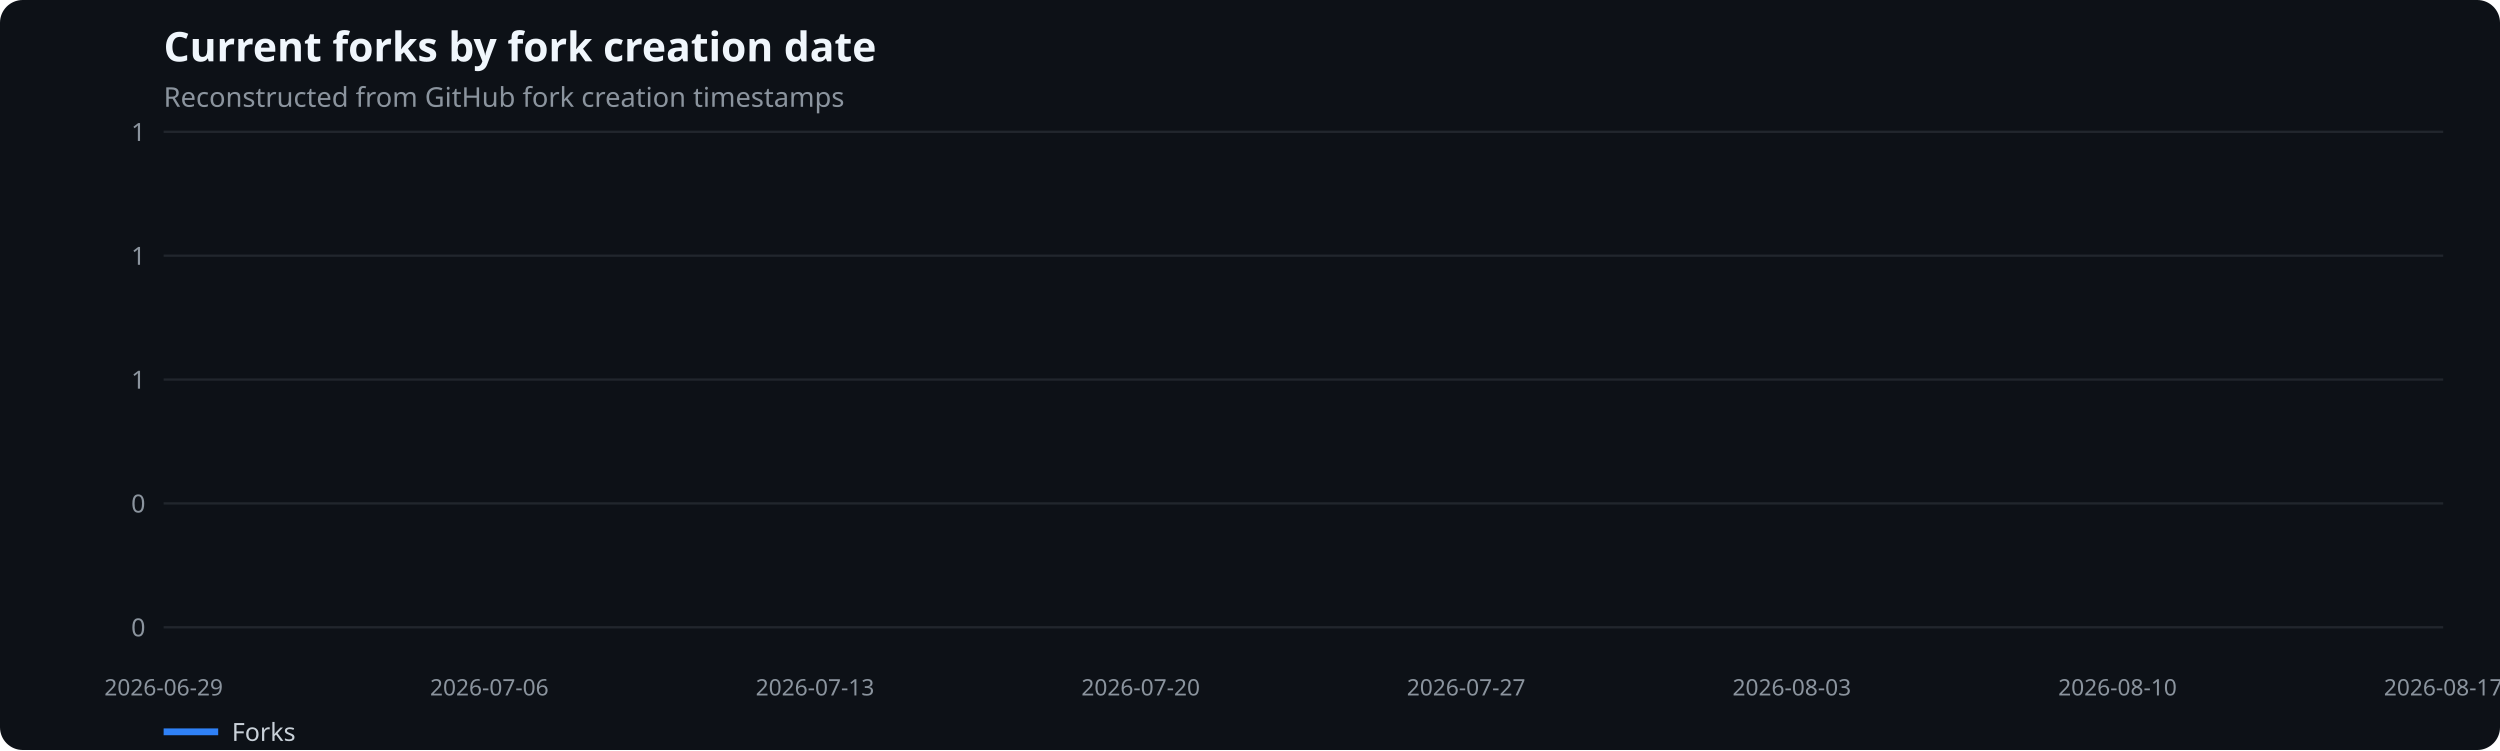
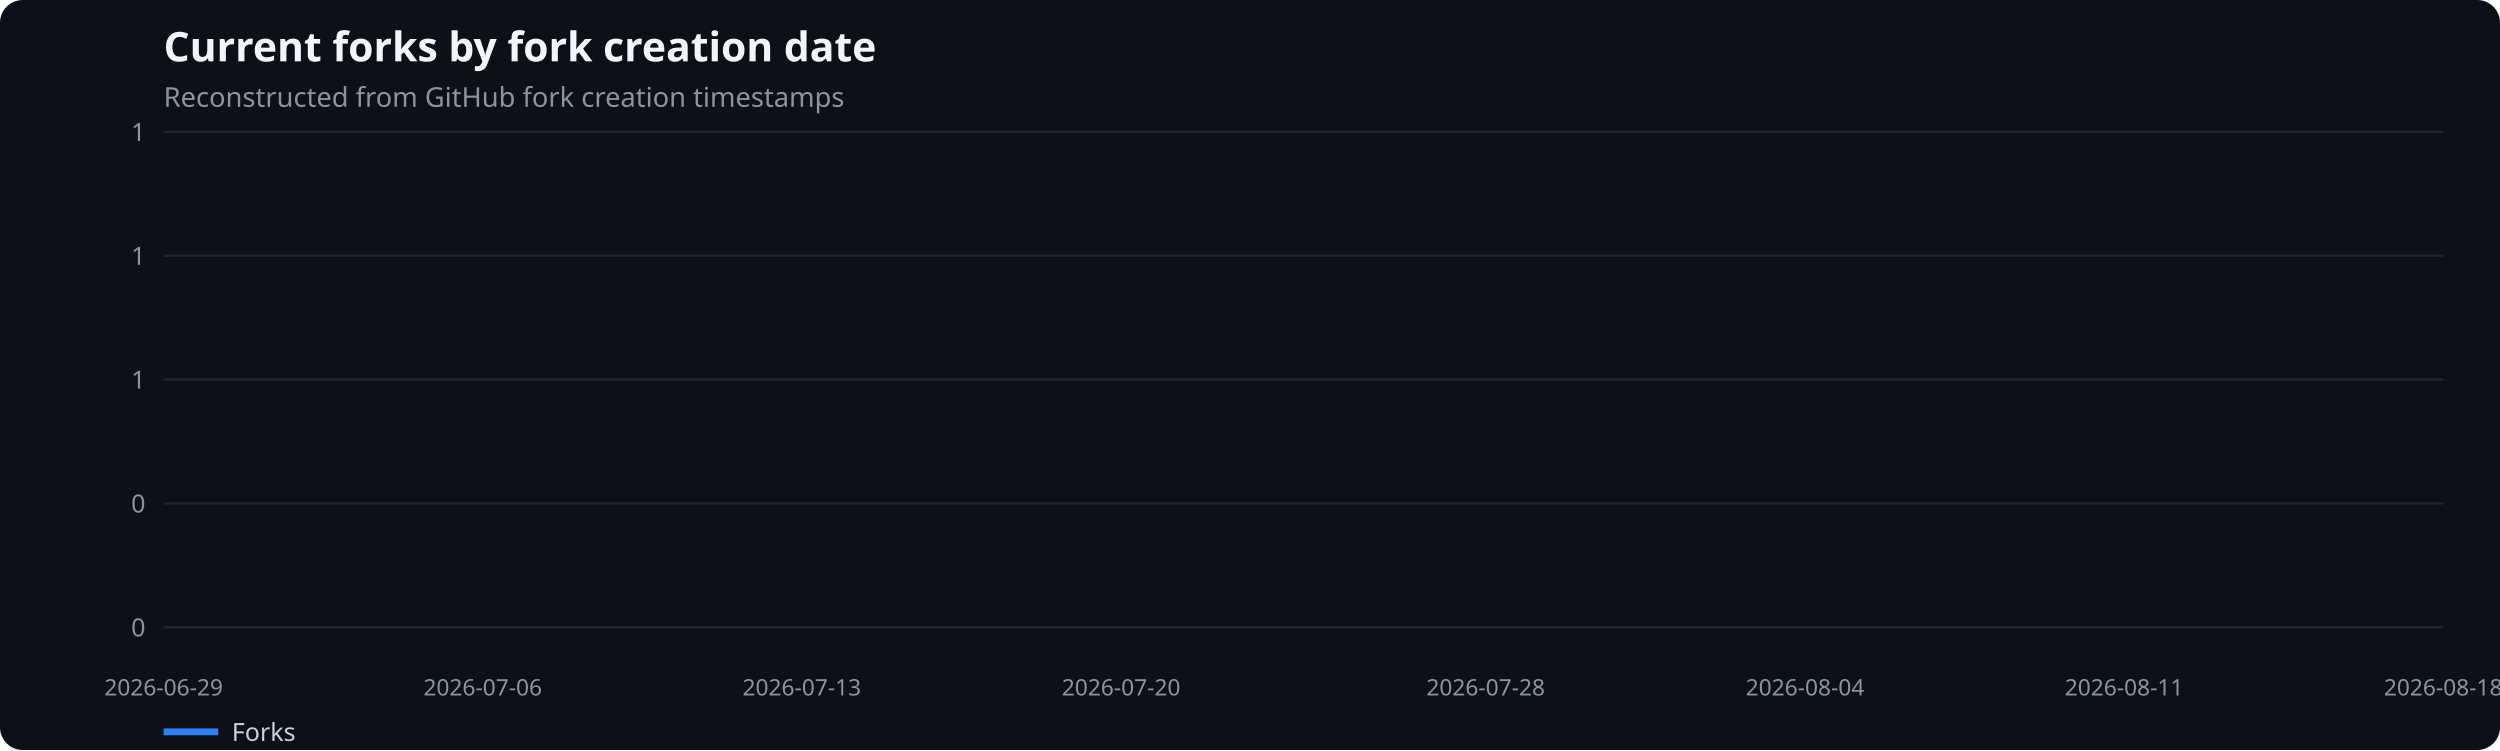
<svg xmlns="http://www.w3.org/2000/svg" width="1100" height="330" viewBox="0 0 1100 330" role="img" aria-label="Current forks by fork creation date">
  <rect width="100%" height="100%" fill="#0d1117" rx="10" />
  <text x="72" y="27" fill="#f0f6fc" font-family="system-ui,sans-serif" font-size="18" font-weight="600">Current forks by fork creation date</text>
  <text x="72" y="47" fill="#8b949e" font-family="system-ui,sans-serif" font-size="12">Reconstructed from GitHub fork creation timestamps</text>
  <line x1="72" x2="1075" y1="276.0" y2="276.0" stroke="#21262d" />
  <text x="64" y="280.0" text-anchor="end" fill="#8b949e" font-family="system-ui,sans-serif" font-size="11">0</text>
  <line x1="72" x2="1075" y1="221.5" y2="221.5" stroke="#21262d" />
  <text x="64" y="225.5" text-anchor="end" fill="#8b949e" font-family="system-ui,sans-serif" font-size="11">0</text>
  <line x1="72" x2="1075" y1="167.0" y2="167.0" stroke="#21262d" />
  <text x="64" y="171.0" text-anchor="end" fill="#8b949e" font-family="system-ui,sans-serif" font-size="11">1</text>
  <line x1="72" x2="1075" y1="112.5" y2="112.5" stroke="#21262d" />
  <text x="64" y="116.5" text-anchor="end" fill="#8b949e" font-family="system-ui,sans-serif" font-size="11">1</text>
  <line x1="72" x2="1075" y1="58.0" y2="58.0" stroke="#21262d" />
  <text x="64" y="62.0" text-anchor="end" fill="#8b949e" font-family="system-ui,sans-serif" font-size="11">1</text>
  <text x="72.0" y="306" text-anchor="middle" fill="#8b949e" font-family="system-ui,sans-serif" font-size="10">2026-06-29</text>
-   <text x="215.3" y="306" text-anchor="middle" fill="#8b949e" font-family="system-ui,sans-serif" font-size="10">2026-07-06</text>
-   <text x="358.6" y="306" text-anchor="middle" fill="#8b949e" font-family="system-ui,sans-serif" font-size="10">2026-07-13</text>
-   <text x="501.9" y="306" text-anchor="middle" fill="#8b949e" font-family="system-ui,sans-serif" font-size="10">2026-07-20</text>
-   <text x="645.1" y="306" text-anchor="middle" fill="#8b949e" font-family="system-ui,sans-serif" font-size="10">2026-07-27</text>
-   <text x="788.4" y="306" text-anchor="middle" fill="#8b949e" font-family="system-ui,sans-serif" font-size="10">2026-08-03</text>
-   <text x="931.7" y="306" text-anchor="middle" fill="#8b949e" font-family="system-ui,sans-serif" font-size="10">2026-08-10</text>
-   <text x="1075.0" y="306" text-anchor="middle" fill="#8b949e" font-family="system-ui,sans-serif" font-size="10">2026-08-17</text>
+   <text x="212.4" y="306" text-anchor="middle" fill="#8b949e" font-family="system-ui,sans-serif" font-size="10">2026-07-06</text>
+   <text x="352.8" y="306" text-anchor="middle" fill="#8b949e" font-family="system-ui,sans-serif" font-size="10">2026-07-13</text>
+   <text x="493.3" y="306" text-anchor="middle" fill="#8b949e" font-family="system-ui,sans-serif" font-size="10">2026-07-20</text>
+   <text x="653.7" y="306" text-anchor="middle" fill="#8b949e" font-family="system-ui,sans-serif" font-size="10">2026-07-28</text>
+   <text x="794.2" y="306" text-anchor="middle" fill="#8b949e" font-family="system-ui,sans-serif" font-size="10">2026-08-04</text>
+   <text x="934.6" y="306" text-anchor="middle" fill="#8b949e" font-family="system-ui,sans-serif" font-size="10">2026-08-11</text>
+   <text x="1075.0" y="306" text-anchor="middle" fill="#8b949e" font-family="system-ui,sans-serif" font-size="10">2026-08-18</text>
  <line x1="72" x2="96" y1="322" y2="322" stroke="#2f81f7" stroke-width="3" />
  <text x="102" y="326" fill="#c9d1d9" font-family="system-ui,sans-serif" font-size="11">Forks</text>
</svg>
